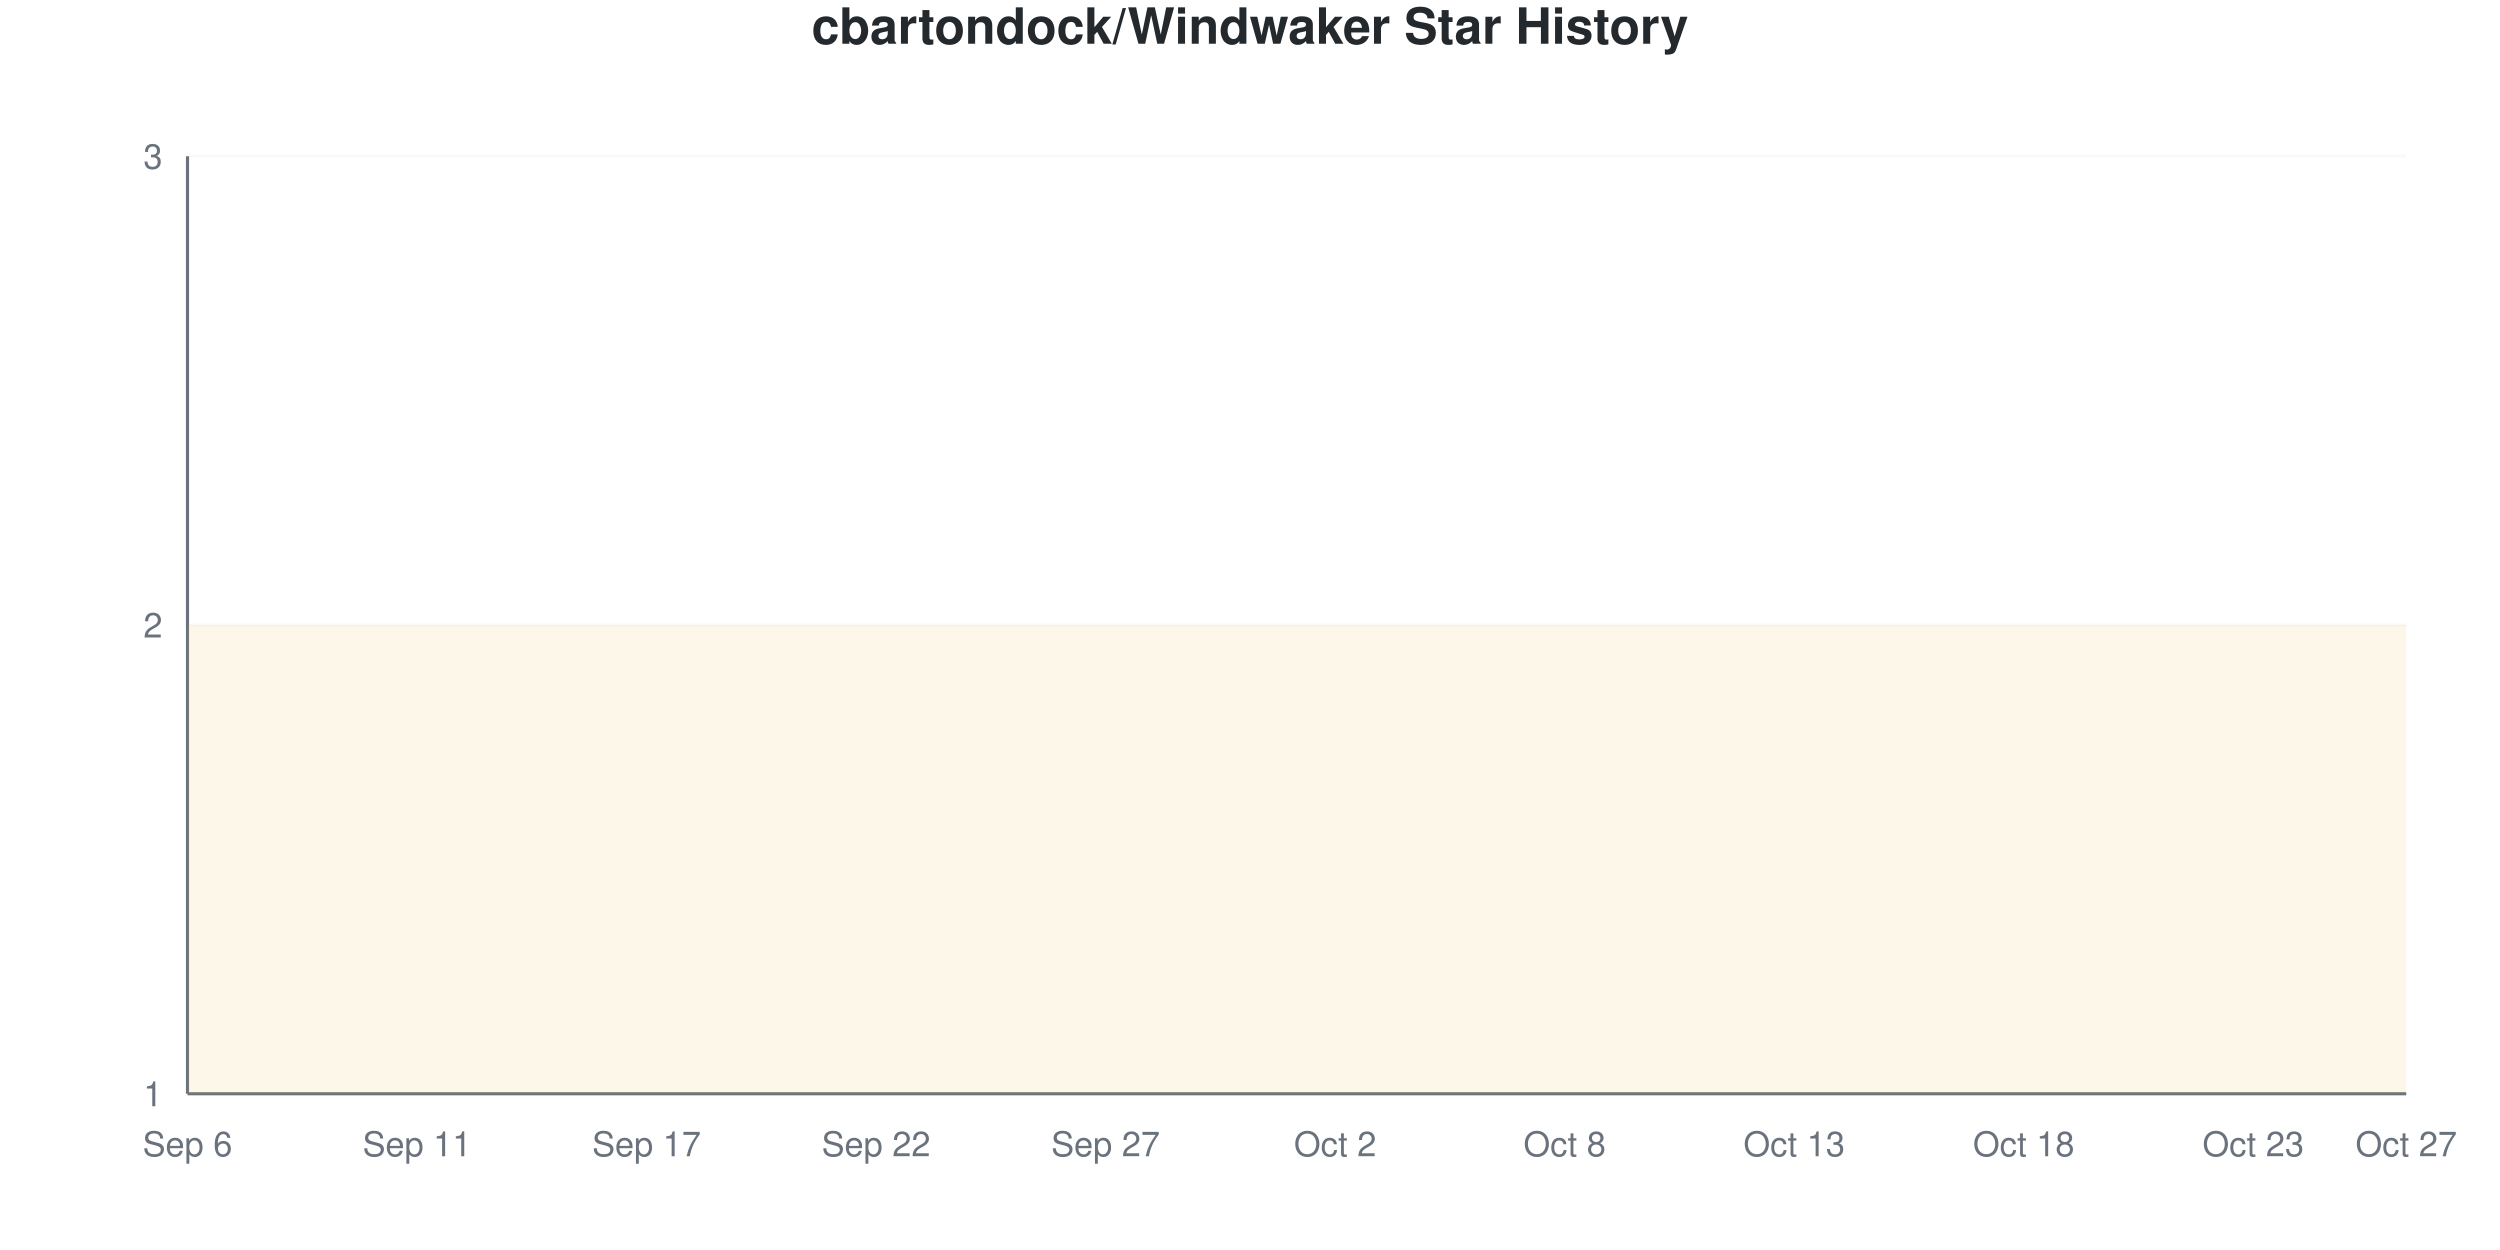
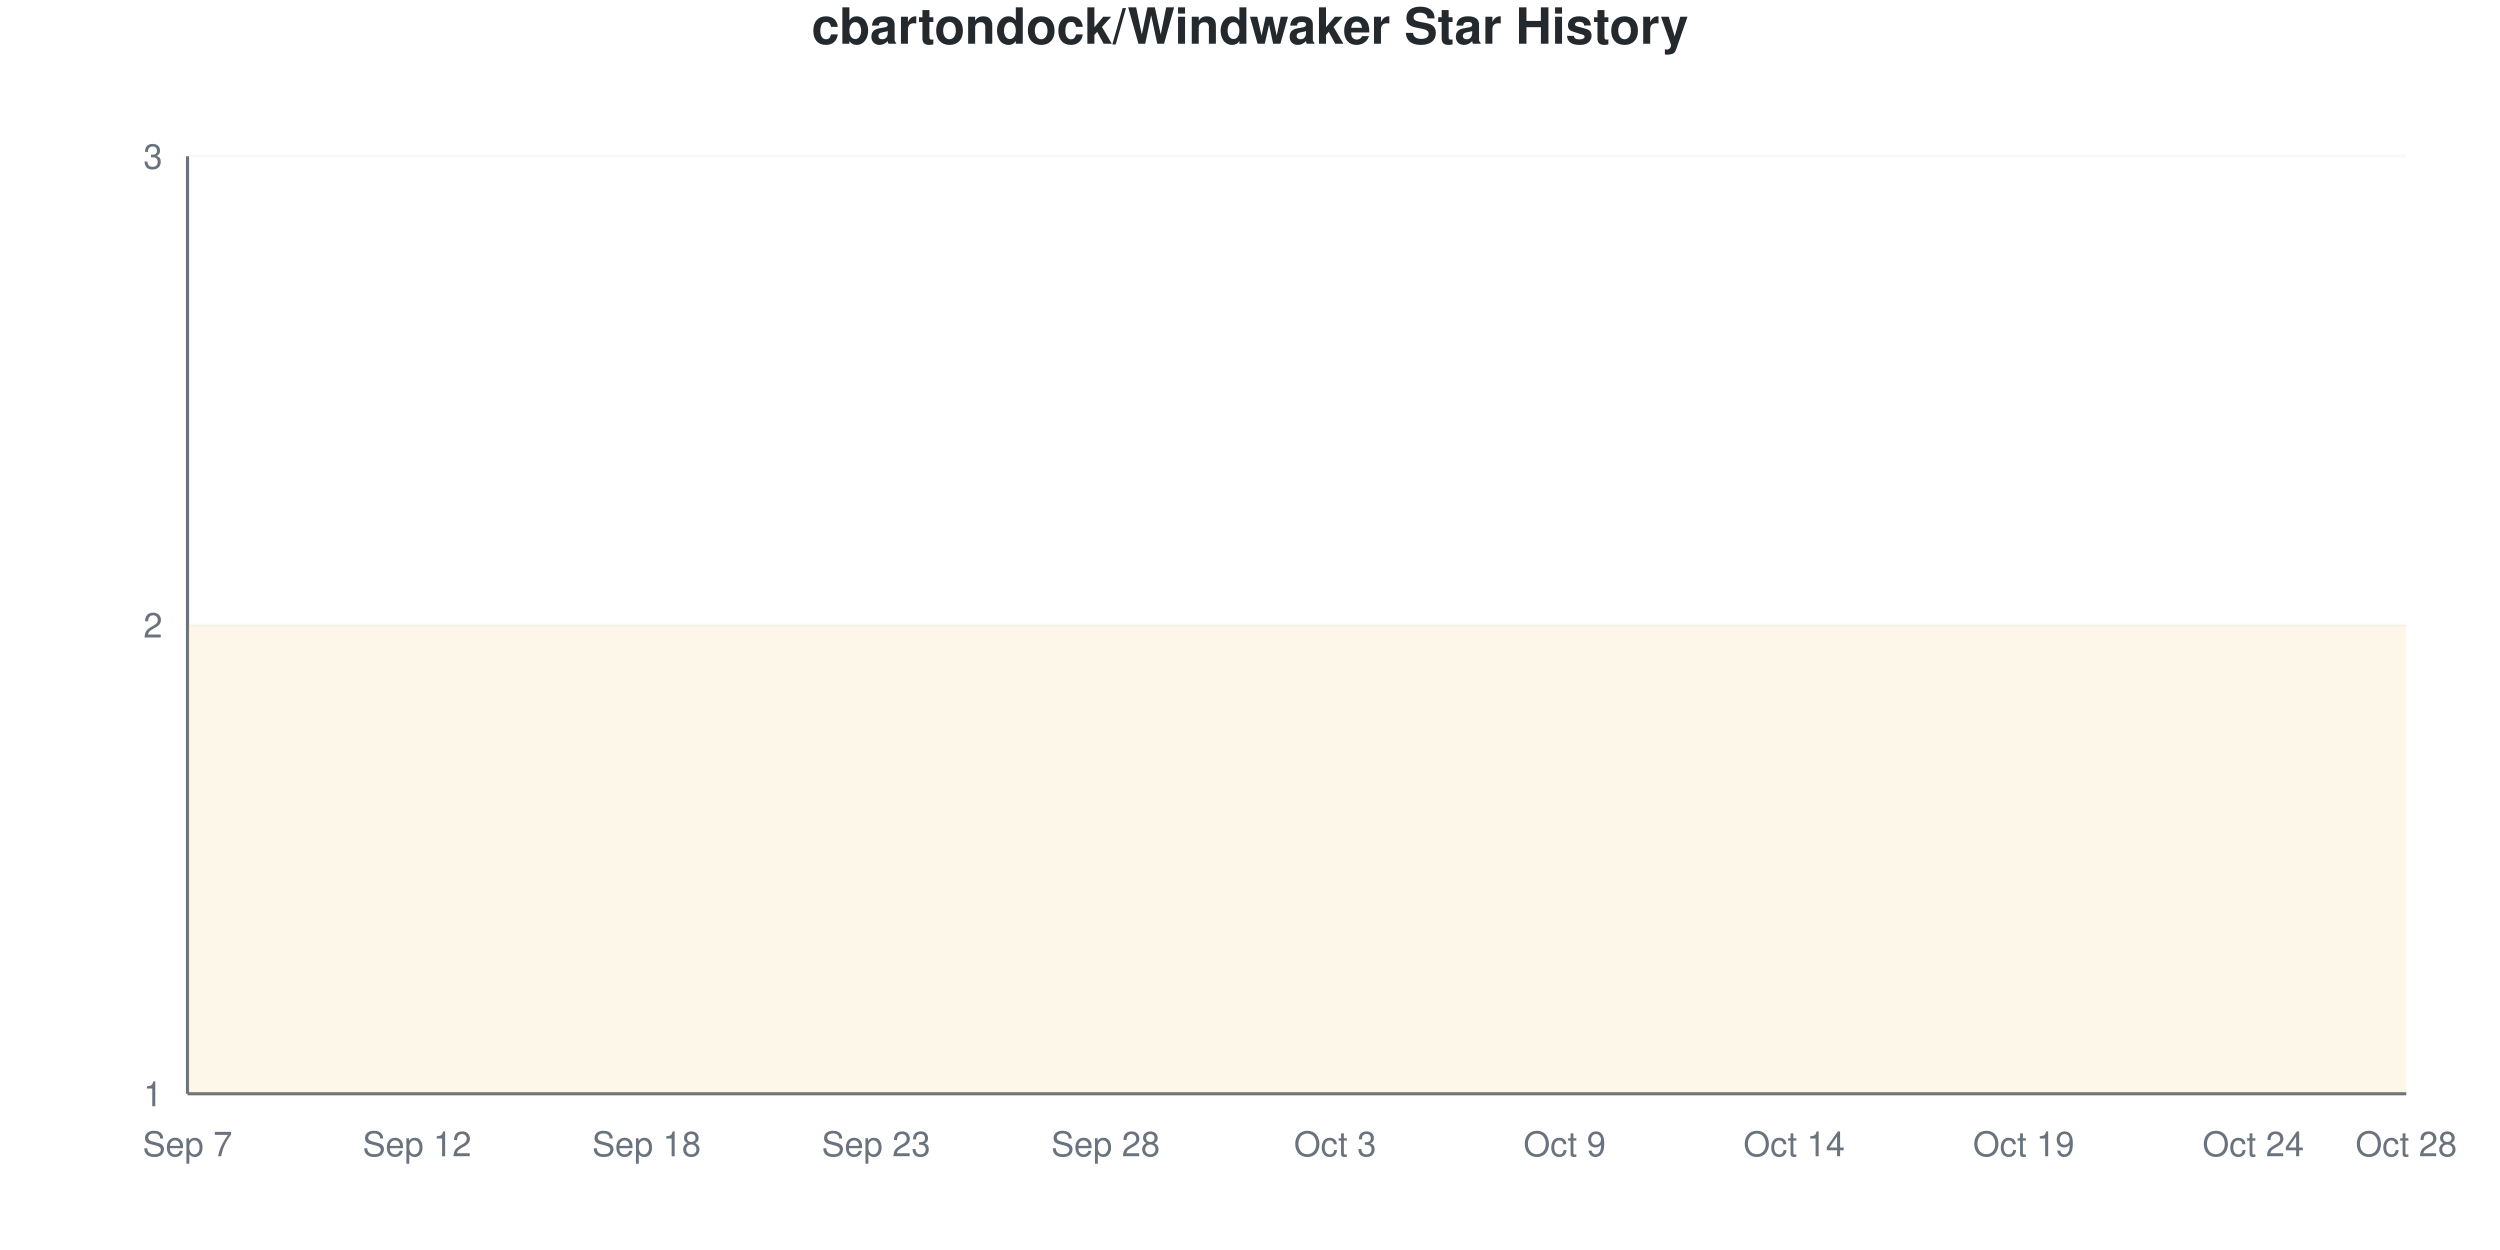
<svg xmlns="http://www.w3.org/2000/svg" viewBox="0 0 800 400" width="800" height="400">
  <style>
    @keyframes drawLine {
      to { stroke-dashoffset: 0; }
    }
    @keyframes fadeInPoint {
      from { opacity: 0; }
      to { opacity: 1; }
    }
    .data-line-0 {
      stroke-dasharray: 1290;
      stroke-dashoffset: 1290;
      animation: drawLine 2s ease-out forwards;
    }
    .data-point {
      opacity: 0;
      animation: fadeInPoint 0.5s ease-out forwards;
    }
    .chart-bg { fill: #fff; }
    .chart-text { fill: #24292e; }
    .chart-muted { fill: #6a737d; }
    .chart-grid { stroke: #eee; }
    .chart-axis { stroke: #6a737d; }
    @media (prefers-color-scheme: dark) {
      .chart-bg { fill: #0d1117; }
      .chart-text { fill: #e6edf3; }
      .chart-muted { fill: #8b949e; }
      .chart-grid { stroke: #21262d; }
      .chart-axis { stroke: #8b949e; }
    }
  </style>
  <rect width="800" height="400" class="chart-bg" />
  <text x="400" y="14" text-anchor="middle" class="chart-text" font-size="16" font-weight="bold" font-family="-apple-system, BlinkMacSystemFont, 'Segoe UI', Helvetica, Arial, sans-serif">cbartondock/Windwaker Star History</text>
  <g class="grid">
    <line x1="60" y1="350" x2="770" y2="350" class="chart-grid" stroke-opacity="0.3" />
    <text x="52" y="354" text-anchor="end" class="chart-muted" font-size="11" font-family="-apple-system, BlinkMacSystemFont, 'Segoe UI', Helvetica, Arial, sans-serif">1</text>
    <line x1="60" y1="200" x2="770" y2="200" class="chart-grid" stroke-opacity="0.3" />
    <text x="52" y="204" text-anchor="end" class="chart-muted" font-size="11" font-family="-apple-system, BlinkMacSystemFont, 'Segoe UI', Helvetica, Arial, sans-serif">2</text>
    <line x1="60" y1="50" x2="770" y2="50" class="chart-grid" stroke-opacity="0.3" />
    <text x="52" y="54" text-anchor="end" class="chart-muted" font-size="11" font-family="-apple-system, BlinkMacSystemFont, 'Segoe UI', Helvetica, Arial, sans-serif">3</text>
  </g>
  <g class="milestones">
    
  </g>
  <g class="x-axis">
-     <text x="60" y="370" text-anchor="middle" class="chart-muted" font-size="11" font-family="-apple-system, BlinkMacSystemFont, 'Segoe UI', Helvetica, Arial, sans-serif">Sep 6</text>
-     <text x="133.448" y="370" text-anchor="middle" class="chart-muted" font-size="11" font-family="-apple-system, BlinkMacSystemFont, 'Segoe UI', Helvetica, Arial, sans-serif">Sep 11</text>
-     <text x="206.897" y="370" text-anchor="middle" class="chart-muted" font-size="11" font-family="-apple-system, BlinkMacSystemFont, 'Segoe UI', Helvetica, Arial, sans-serif">Sep 17</text>
-     <text x="280.345" y="370" text-anchor="middle" class="chart-muted" font-size="11" font-family="-apple-system, BlinkMacSystemFont, 'Segoe UI', Helvetica, Arial, sans-serif">Sep 22</text>
-     <text x="353.793" y="370" text-anchor="middle" class="chart-muted" font-size="11" font-family="-apple-system, BlinkMacSystemFont, 'Segoe UI', Helvetica, Arial, sans-serif">Sep 27</text>
-     <text x="427.241" y="370" text-anchor="middle" class="chart-muted" font-size="11" font-family="-apple-system, BlinkMacSystemFont, 'Segoe UI', Helvetica, Arial, sans-serif">Oct 2</text>
-     <text x="500.69" y="370" text-anchor="middle" class="chart-muted" font-size="11" font-family="-apple-system, BlinkMacSystemFont, 'Segoe UI', Helvetica, Arial, sans-serif">Oct 8</text>
-     <text x="574.138" y="370" text-anchor="middle" class="chart-muted" font-size="11" font-family="-apple-system, BlinkMacSystemFont, 'Segoe UI', Helvetica, Arial, sans-serif">Oct 13</text>
-     <text x="647.586" y="370" text-anchor="middle" class="chart-muted" font-size="11" font-family="-apple-system, BlinkMacSystemFont, 'Segoe UI', Helvetica, Arial, sans-serif">Oct 18</text>
-     <text x="721.034" y="370" text-anchor="middle" class="chart-muted" font-size="11" font-family="-apple-system, BlinkMacSystemFont, 'Segoe UI', Helvetica, Arial, sans-serif">Oct 23</text>
-     <text x="770" y="370" text-anchor="middle" class="chart-muted" font-size="11" font-family="-apple-system, BlinkMacSystemFont, 'Segoe UI', Helvetica, Arial, sans-serif">Oct 27</text>
+     <text x="60" y="370" text-anchor="middle" class="chart-muted" font-size="11" font-family="-apple-system, BlinkMacSystemFont, 'Segoe UI', Helvetica, Arial, sans-serif">Sep 7</text>
+     <text x="133.448" y="370" text-anchor="middle" class="chart-muted" font-size="11" font-family="-apple-system, BlinkMacSystemFont, 'Segoe UI', Helvetica, Arial, sans-serif">Sep 12</text>
+     <text x="206.897" y="370" text-anchor="middle" class="chart-muted" font-size="11" font-family="-apple-system, BlinkMacSystemFont, 'Segoe UI', Helvetica, Arial, sans-serif">Sep 18</text>
+     <text x="280.345" y="370" text-anchor="middle" class="chart-muted" font-size="11" font-family="-apple-system, BlinkMacSystemFont, 'Segoe UI', Helvetica, Arial, sans-serif">Sep 23</text>
+     <text x="353.793" y="370" text-anchor="middle" class="chart-muted" font-size="11" font-family="-apple-system, BlinkMacSystemFont, 'Segoe UI', Helvetica, Arial, sans-serif">Sep 28</text>
+     <text x="427.241" y="370" text-anchor="middle" class="chart-muted" font-size="11" font-family="-apple-system, BlinkMacSystemFont, 'Segoe UI', Helvetica, Arial, sans-serif">Oct 3</text>
+     <text x="500.69" y="370" text-anchor="middle" class="chart-muted" font-size="11" font-family="-apple-system, BlinkMacSystemFont, 'Segoe UI', Helvetica, Arial, sans-serif">Oct 9</text>
+     <text x="574.138" y="370" text-anchor="middle" class="chart-muted" font-size="11" font-family="-apple-system, BlinkMacSystemFont, 'Segoe UI', Helvetica, Arial, sans-serif">Oct 14</text>
+     <text x="647.586" y="370" text-anchor="middle" class="chart-muted" font-size="11" font-family="-apple-system, BlinkMacSystemFont, 'Segoe UI', Helvetica, Arial, sans-serif">Oct 19</text>
+     <text x="721.034" y="370" text-anchor="middle" class="chart-muted" font-size="11" font-family="-apple-system, BlinkMacSystemFont, 'Segoe UI', Helvetica, Arial, sans-serif">Oct 24</text>
+     <text x="770" y="370" text-anchor="middle" class="chart-muted" font-size="11" font-family="-apple-system, BlinkMacSystemFont, 'Segoe UI', Helvetica, Arial, sans-serif">Oct 28</text>
  </g>
  <line x1="60" y1="50" x2="60" y2="350" class="chart-axis" stroke-width="1" />
  <line x1="60" y1="350" x2="770" y2="350" class="chart-axis" stroke-width="1" />
  <path d="M60,350 L60,200 C68.161,200 76.322,200 84.483,200 C92.644,200 100.805,200 108.966,200 C117.126,200 125.287,200 133.448,200 C141.609,200 149.77,200 157.931,200 C166.092,200 174.253,200 182.414,200 C190.575,200 198.736,200 206.897,200 C215.057,200 223.218,200 231.379,200 C239.54,200 247.701,200 255.862,200 C264.023,200 272.184,200 280.345,200 C288.506,200 296.667,200 304.828,200 C312.989,200 321.149,200 329.31,200 C337.471,200 345.632,200 353.793,200 C361.954,200 370.115,200 378.276,200 C386.437,200 394.598,200 402.759,200 C410.92,200 419.08,200 427.241,200 C435.402,200 443.563,200 451.724,200 C459.885,200 468.046,200 476.207,200 C484.368,200 492.529,200 500.69,200 C508.851,200 517.011,200 525.172,200 C533.333,200 541.494,200 549.655,200 C557.816,200 565.977,200 574.138,200 C582.299,200 590.46,200 598.621,200 C606.782,200 614.943,200 623.103,200 C631.264,200 639.425,200 647.586,200 C655.747,200 663.908,200 672.069,200 C680.23,200 688.391,200 696.552,200 C704.713,200 712.874,200 721.034,200 C729.195,200 737.356,200 745.517,200 C753.678,200 761.839,200 770,200 L770,350 L60,350 Z" fill="#dfb317" fill-opacity="0.1" />
  <path d="M60,350 L60,200 C68.161,200 76.322,200 84.483,200 C92.644,200 100.805,200 108.966,200 C117.126,200 125.287,200 133.448,200 C141.609,200 149.77,200 157.931,200 C166.092,200 174.253,200 182.414,200 C190.575,200 198.736,200 206.897,200 C215.057,200 223.218,200 231.379,200 C239.54,200 247.701,200 255.862,200 C264.023,200 272.184,200 280.345,200 C288.506,200 296.667,200 304.828,200 C312.989,200 321.149,200 329.31,200 C337.471,200 345.632,200 353.793,200 C361.954,200 370.115,200 378.276,200 C386.437,200 394.598,200 402.759,200 C410.92,200 419.08,200 427.241,200 C435.402,200 443.563,200 451.724,200 C459.885,200 468.046,200 476.207,200 C484.368,200 492.529,200 500.69,200 C508.851,200 517.011,200 525.172,200 C533.333,200 541.494,200 549.655,200 C557.816,200 565.977,200 574.138,200 C582.299,200 590.46,200 598.621,200 C606.782,200 614.943,200 623.103,200 C631.264,200 639.425,200 647.586,200 C655.747,200 663.908,200 672.069,200 C680.23,200 688.391,200 696.552,200 C704.713,200 712.874,200 721.034,200 C729.195,200 737.356,200 745.517,200 C753.678,200 761.839,200 770,200" fill="none" stroke="#dfb317" stroke-width="2.5" class="data-line-0" />
  <g class="points">
    <circle cx="60" cy="200" r="4" fill="#dfb317" class="data-point" style="animation-delay: 1.50s" />
    <circle cx="84.483" cy="200" r="4" fill="#dfb317" class="data-point" style="animation-delay: 1.55s" />
    <circle cx="108.966" cy="200" r="4" fill="#dfb317" class="data-point" style="animation-delay: 1.60s" />
    <circle cx="133.448" cy="200" r="4" fill="#dfb317" class="data-point" style="animation-delay: 1.65s" />
    <circle cx="157.931" cy="200" r="4" fill="#dfb317" class="data-point" style="animation-delay: 1.70s" />
    <circle cx="182.414" cy="200" r="4" fill="#dfb317" class="data-point" style="animation-delay: 1.75s" />
    <circle cx="206.897" cy="200" r="4" fill="#dfb317" class="data-point" style="animation-delay: 1.80s" />
    <circle cx="231.379" cy="200" r="4" fill="#dfb317" class="data-point" style="animation-delay: 1.85s" />
    <circle cx="255.862" cy="200" r="4" fill="#dfb317" class="data-point" style="animation-delay: 1.90s" />
    <circle cx="280.345" cy="200" r="4" fill="#dfb317" class="data-point" style="animation-delay: 1.95s" />
    <circle cx="304.828" cy="200" r="4" fill="#dfb317" class="data-point" style="animation-delay: 2.00s" />
    <circle cx="329.31" cy="200" r="4" fill="#dfb317" class="data-point" style="animation-delay: 2.05s" />
    <circle cx="353.793" cy="200" r="4" fill="#dfb317" class="data-point" style="animation-delay: 2.10s" />
    <circle cx="378.276" cy="200" r="4" fill="#dfb317" class="data-point" style="animation-delay: 2.15s" />
    <circle cx="402.759" cy="200" r="4" fill="#dfb317" class="data-point" style="animation-delay: 2.20s" />
    <circle cx="427.241" cy="200" r="4" fill="#dfb317" class="data-point" style="animation-delay: 2.25s" />
    <circle cx="451.724" cy="200" r="4" fill="#dfb317" class="data-point" style="animation-delay: 2.30s" />
    <circle cx="476.207" cy="200" r="4" fill="#dfb317" class="data-point" style="animation-delay: 2.35s" />
    <circle cx="500.69" cy="200" r="4" fill="#dfb317" class="data-point" style="animation-delay: 2.40s" />
    <circle cx="525.172" cy="200" r="4" fill="#dfb317" class="data-point" style="animation-delay: 2.45s" />
    <circle cx="549.655" cy="200" r="4" fill="#dfb317" class="data-point" style="animation-delay: 2.50s" />
    <circle cx="574.138" cy="200" r="4" fill="#dfb317" class="data-point" style="animation-delay: 2.55s" />
    <circle cx="598.621" cy="200" r="4" fill="#dfb317" class="data-point" style="animation-delay: 2.60s" />
    <circle cx="623.103" cy="200" r="4" fill="#dfb317" class="data-point" style="animation-delay: 2.65s" />
    <circle cx="647.586" cy="200" r="4" fill="#dfb317" class="data-point" style="animation-delay: 2.70s" />
    <circle cx="672.069" cy="200" r="4" fill="#dfb317" class="data-point" style="animation-delay: 2.75s" />
    <circle cx="696.552" cy="200" r="4" fill="#dfb317" class="data-point" style="animation-delay: 2.80s" />
    <circle cx="721.034" cy="200" r="4" fill="#dfb317" class="data-point" style="animation-delay: 2.85s" />
    <circle cx="745.517" cy="200" r="4" fill="#dfb317" class="data-point" style="animation-delay: 2.90s" />
    <circle cx="770" cy="200" r="4" fill="#dfb317" class="data-point" style="animation-delay: 2.95s" />
  </g>
</svg>
